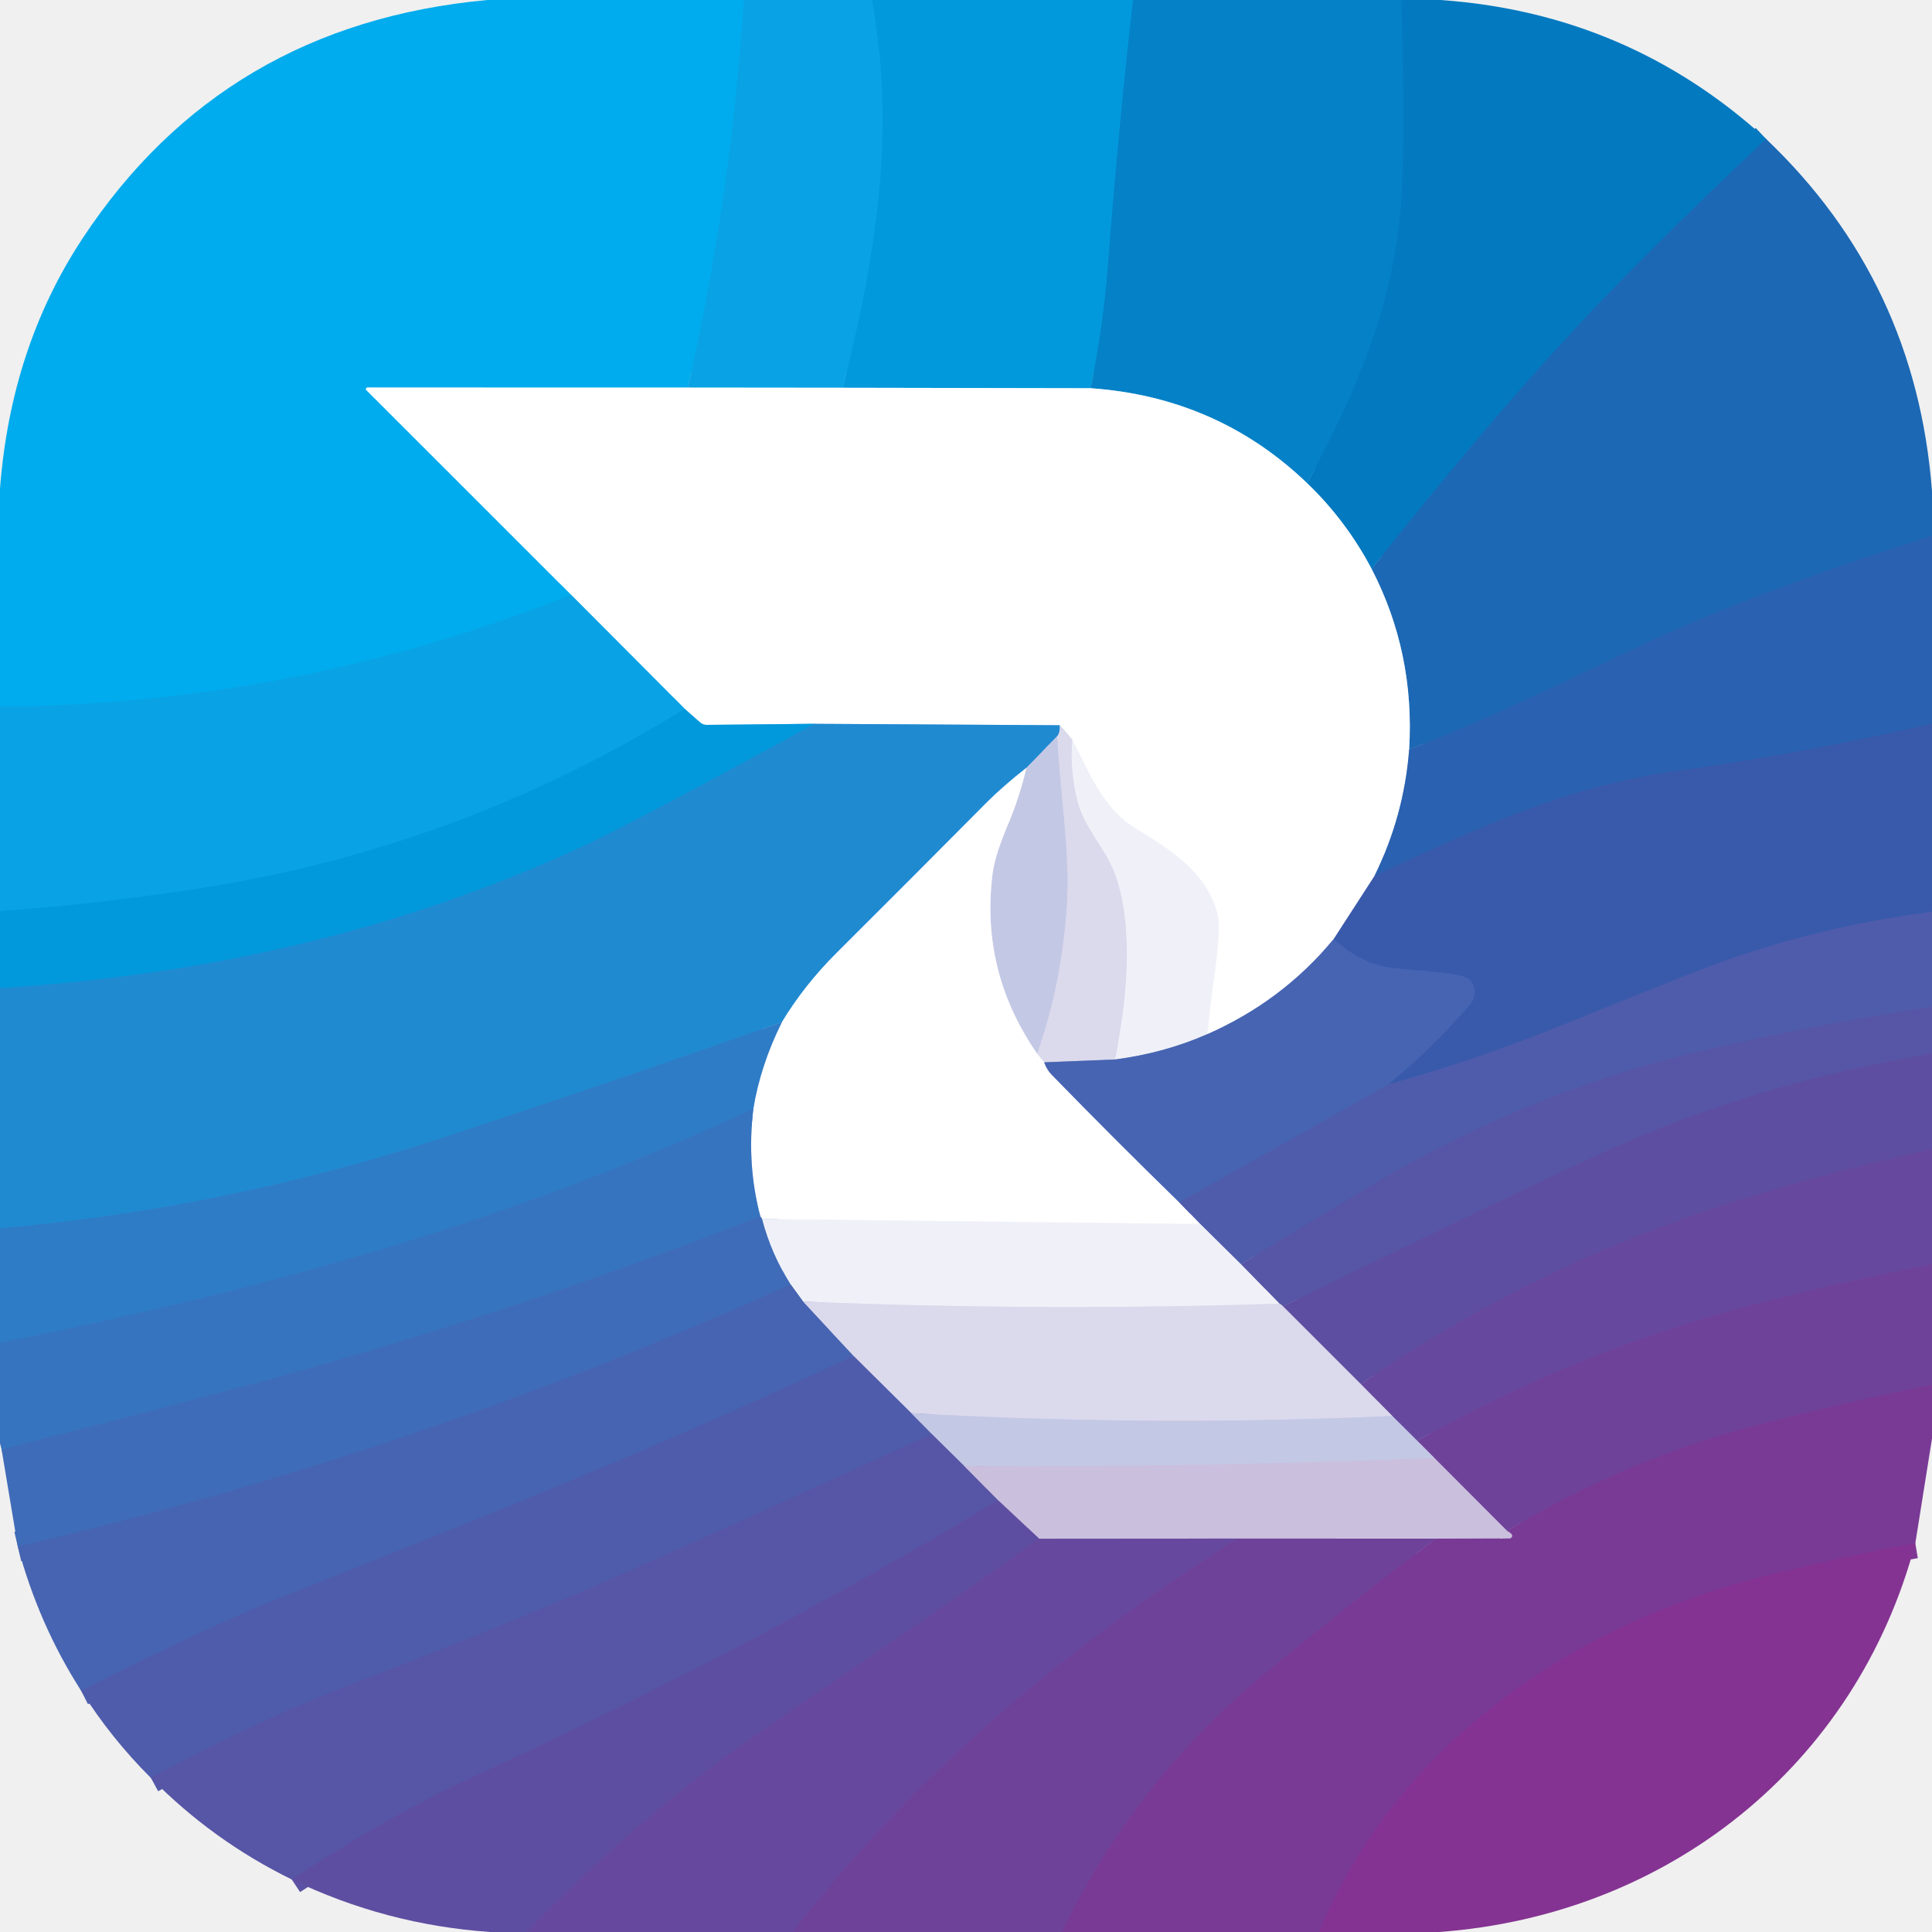
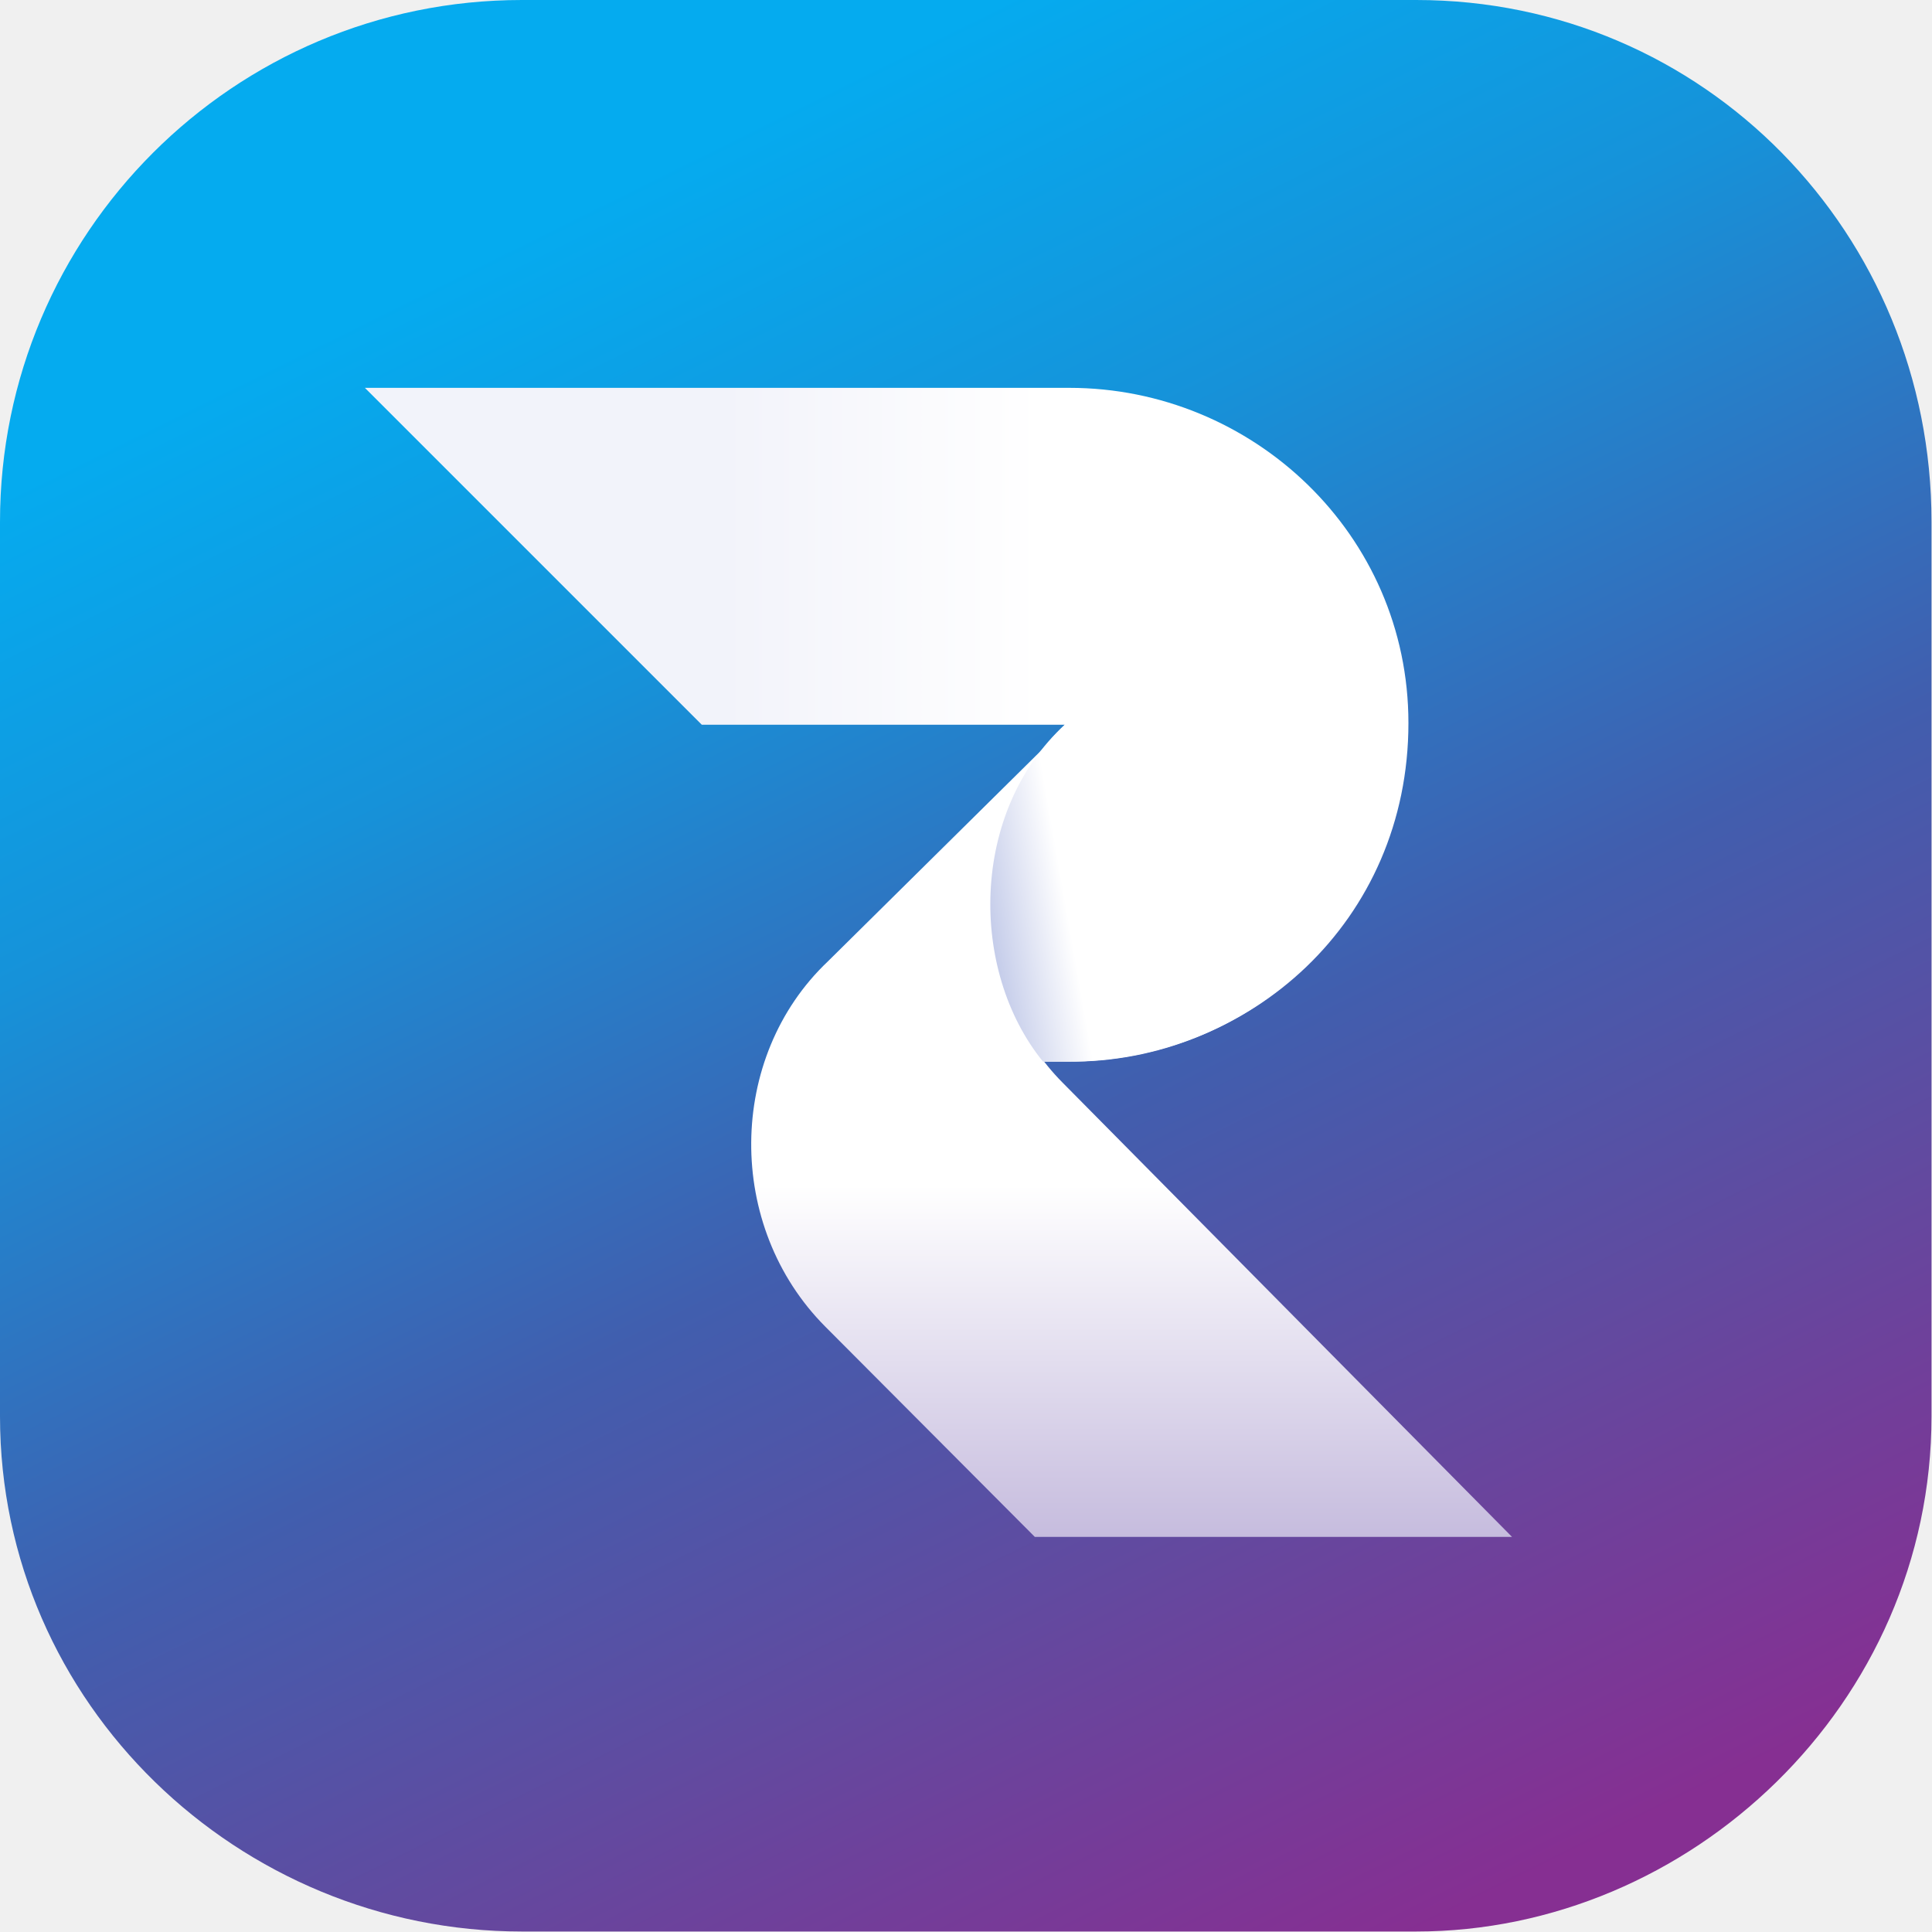
- <svg xmlns="http://www.w3.org/2000/svg" version="1.1" viewBox="0.00 0.00 256.00 256.00" width="128" height="128">
-   <g stroke-width="2.00" fill="none" stroke-linecap="butt">
-     <path stroke="#05a8e9" vector-effect="non-scaling-stroke" d="   M 98.56 0.00   Q 96.91 25.90 91.14 51.36" />
-     <path stroke="#80d6f6" vector-effect="non-scaling-stroke" d="   M 91.14 51.36   L 48.70 51.35   A 0.21 0.20 -22.2 0 0 48.55 51.70   L 75.67 78.81" />
-     <path stroke="#05a8e9" vector-effect="non-scaling-stroke" d="   M 75.67 78.81   Q 39.29 93.34 0.00 93.64" />
-     <path stroke="#069ee1" vector-effect="non-scaling-stroke" d="   M 115.54 0.00   C 118.76 17.54 116.01 34.35 111.67 51.38" />
-     <path stroke="#84d1f2" vector-effect="non-scaling-stroke" d="   M 111.67 51.38   L 91.14 51.36" />
-     <path stroke="#048dd2" vector-effect="non-scaling-stroke" d="   M 150.14 0.00   Q 148.30 15.81 146.77 35.64   Q 146.21 42.94 144.52 51.44" />
-     <path stroke="#81ccee" vector-effect="non-scaling-stroke" d="   M 144.52 51.44   L 111.67 51.38" />
-     <path stroke="#047dc4" vector-effect="non-scaling-stroke" d="   M 185.69 0.00   Q 186.27 19.60 185.60 27.52   C 184.47 40.91 179.64 52.05 173.21 64.03" />
-     <path stroke="#82c0e3" vector-effect="non-scaling-stroke" d="   M 173.21 64.03   Q 161.34 52.63 144.52 51.44" />
-     <path stroke="#1071ba" vector-effect="non-scaling-stroke" d="   M 234.01 18.41   Q 218.06 33.49 208.53 43.74   Q 196.51 56.67 181.75 75.39" />
-     <path stroke="#81bce0" vector-effect="non-scaling-stroke" d="   M 181.75 75.39   Q 178.38 69.00 173.21 64.03" />
-     <path stroke="#2365b2" vector-effect="non-scaling-stroke" d="   M 256.00 71.01   Q 236.47 77.16 222.53 83.22   C 213.64 87.09 199.56 94.48 186.72 99.31" />
-     <path stroke="#8eb4da" vector-effect="non-scaling-stroke" d="   M 186.72 99.31   Q 187.49 86.49 181.75 75.39" />
-     <path stroke="#95b0d8" vector-effect="non-scaling-stroke" d="   M 186.72 99.31   Q 186.06 108.06 182.14 116.06" />
-     <path stroke="#9cadd5" vector-effect="non-scaling-stroke" d="   M 182.14 116.06   L 176.71 124.45" />
-     <path stroke="#a3b2d9" vector-effect="non-scaling-stroke" d="   M 176.71 124.45   Q 169.88 132.69 159.97 137.03" />
-     <path stroke="#f8f8fc" vector-effect="non-scaling-stroke" d="   M 159.97 137.03   Q 160.38 132.99 160.94 129.03   Q 161.80 122.96 161.30 121.02   C 159.85 115.43 154.75 112.38 150.34 109.68   C 146.14 107.09 144.21 102.16 142.07 98.00" />
-     <path stroke="#edecf6" vector-effect="non-scaling-stroke" d="   M 142.07 98.00   L 140.41 96.10" />
-     <path stroke="#90c5e8" vector-effect="non-scaling-stroke" d="   M 140.41 96.10   L 107.93 95.91" />
-     <path stroke="#81ccee" vector-effect="non-scaling-stroke" d="   M 107.93 95.91   L 93.63 96.05   A 1.23 1.22 65.1 0 1 92.79 95.74   L 90.72 93.92" />
-     <path stroke="#84d1f2" vector-effect="non-scaling-stroke" d="   M 90.72 93.92   L 75.67 78.81" />
-     <path stroke="#325eae" vector-effect="non-scaling-stroke" d="   M 256.00 95.89   Q 239.27 99.78 222.25 102.15   C 207.68 104.18 196.37 109.46 182.14 116.06" />
-     <path stroke="#069ee1" vector-effect="non-scaling-stroke" d="   M 90.72 93.92   Q 60.16 112.91 23.95 118.10   Q 10.99 119.96 0.00 120.73" />
-     <path stroke="#1192d7" vector-effect="non-scaling-stroke" d="   M 107.93 95.91   Q 83.53 109.28 76.63 112.43   C 52.17 123.61 26.84 129.22 0.00 130.94" />
-     <path stroke="#7eb2df" vector-effect="non-scaling-stroke" d="   M 140.41 96.10   Q 140.50 97.05 140.08 97.56" />
-     <path stroke="#72a9db" vector-effect="non-scaling-stroke" d="   M 140.08 97.56   L 136.01 101.74" />
-     <path stroke="#90c5e8" vector-effect="non-scaling-stroke" d="   M 136.01 101.74   Q 132.80 104.27 130.79 106.29   Q 120.83 116.33 110.81 126.31   Q 106.57 130.54 103.60 135.45" />
-     <path stroke="#2883cc" vector-effect="non-scaling-stroke" d="   M 103.60 135.45   Q 81.48 143.23 59.45 150.50   Q 30.40 160.09 0.00 162.76" />
-     <path stroke="#445bab" vector-effect="non-scaling-stroke" d="   M 256.00 120.82   Q 239.40 122.91 223.87 129.07   Q 215.33 132.46 206.81 135.91   Q 195.62 140.44 183.91 143.71" />
-     <path stroke="#405faf" vector-effect="non-scaling-stroke" d="   M 183.91 143.71   Q 189.65 139.04 194.79 133.09   A 2.45 2.43 -46.0 0 0 194.75 129.84   C 193.88 128.90 188.85 128.71 184.78 128.31   Q 180.55 127.89 176.71 124.45" />
-     <path stroke="#e6e5f2" vector-effect="non-scaling-stroke" d="   M 142.07 98.00   Q 141.76 102.13 142.75 106.06   C 143.68 109.77 146.55 112.41 147.81 115.96   C 150.28 122.97 149.36 132.65 147.72 140.39" />
-     <path stroke="#919fcf" vector-effect="non-scaling-stroke" d="   M 147.72 140.39   L 138.36 140.76" />
-     <path stroke="#edecf6" vector-effect="non-scaling-stroke" d="   M 138.36 140.76   L 137.44 139.64" />
-     <path stroke="#cfd1e9" vector-effect="non-scaling-stroke" d="   M 137.44 139.64   Q 140.91 129.44 141.40 118.95   C 141.70 112.57 140.42 104.71 140.08 97.56" />
-     <path stroke="#e1e4f2" vector-effect="non-scaling-stroke" d="   M 137.44 139.64   Q 129.87 128.72 131.53 115.71   Q 131.83 113.35 133.55 109.28   Q 135.05 105.75 136.01 101.74" />
-     <path stroke="#9babd5" vector-effect="non-scaling-stroke" d="   M 159.97 137.03   Q 154.30 139.53 147.72 140.39" />
-     <path stroke="#a3b2d9" vector-effect="non-scaling-stroke" d="   M 138.36 140.76   Q 138.69 141.72 139.35 142.40   Q 147.68 150.96 156.24 159.30" />
-     <path stroke="#a7aed5" vector-effect="non-scaling-stroke" d="   M 156.24 159.30   L 159.05 162.20" />
-     <path stroke="#f8f8fc" vector-effect="non-scaling-stroke" d="   M 159.05 162.20   L 100.99 161.52" />
-     <path stroke="#9fb6dc" vector-effect="non-scaling-stroke" d="   M 100.99 161.52   L 100.75 161.18" />
-     <path stroke="#9bbadf" vector-effect="non-scaling-stroke" d="   M 100.75 161.18   Q 98.93 154.29 99.82 146.92" />
-     <path stroke="#97bee3" vector-effect="non-scaling-stroke" d="   M 99.82 146.92   Q 100.76 141.16 103.60 135.45" />
-     <path stroke="#5359a8" vector-effect="non-scaling-stroke" d="   M 256.00 133.40   Q 241.49 135.62 227.17 138.85   Q 203.30 144.22 182.32 156.73   Q 173.40 162.05 164.44 167.53" />
-     <path stroke="#a0a7d2" vector-effect="non-scaling-stroke" d="   M 164.44 167.53   L 159.05 162.20" />
-     <path stroke="#4b60af" vector-effect="non-scaling-stroke" d="   M 156.24 159.30   L 183.91 143.71" />
-     <path stroke="#5b52a3" vector-effect="non-scaling-stroke" d="   M 256.00 139.62   Q 232.37 143.55 212.33 152.76   Q 200.39 158.25 170.01 173.10" />
-     <path stroke="#9997c9" vector-effect="non-scaling-stroke" d="   M 170.01 173.10   Q 169.72 172.80 169.53 172.74" />
-     <path stroke="#a4a3cf" vector-effect="non-scaling-stroke" d="   M 169.53 172.74   L 164.44 167.53" />
-     <path stroke="#3378c3" vector-effect="non-scaling-stroke" d="   M 99.82 146.92   C 67.51 161.98 35.12 170.84 0.00 177.95" />
-     <path stroke="#624ca0" vector-effect="non-scaling-stroke" d="   M 256.00 152.28   Q 238.30 156.20 223.94 161.19   Q 201.26 169.07 180.31 183.40" />
-     <path stroke="#9d94c7" vector-effect="non-scaling-stroke" d="   M 180.31 183.40   L 170.01 173.10" />
-     <path stroke="#3b70bc" vector-effect="non-scaling-stroke" d="   M 100.75 161.18   Q 65.93 174.81 29.86 184.36   Q 15.13 188.26 0.21 192.06" />
-     <path stroke="#6b469c" vector-effect="non-scaling-stroke" d="   M 256.00 167.50   Q 244.81 169.70 233.76 172.50   Q 209.58 178.61 187.78 190.90" />
-     <path stroke="#9589c2" vector-effect="non-scaling-stroke" d="   M 187.78 190.90   L 184.49 187.63" />
-     <path stroke="#a191c5" vector-effect="non-scaling-stroke" d="   M 184.49 187.63   L 180.31 183.40" />
-     <path stroke="#98afd8" vector-effect="non-scaling-stroke" d="   M 100.99 161.52   Q 102.19 166.13 104.77 170.19" />
-     <path stroke="#4368b5" vector-effect="non-scaling-stroke" d="   M 104.77 170.19   Q 55.32 192.56 2.36 204.93" />
-     <path stroke="#e6e5f2" vector-effect="non-scaling-stroke" d="   M 169.53 172.74   Q 138.06 173.76 106.42 172.46" />
-     <path stroke="#9babd5" vector-effect="non-scaling-stroke" d="   M 106.42 172.46   L 104.77 170.19" />
-     <path stroke="#743e98" vector-effect="non-scaling-stroke" d="   M 256.00 183.51   Q 244.22 185.84 232.62 188.89   Q 215.22 193.46 199.70 202.86" />
-     <path stroke="#9d81bc" vector-effect="non-scaling-stroke" d="   M 199.70 202.86   L 190.06 193.19" />
-     <path stroke="#9985c0" vector-effect="non-scaling-stroke" d="   M 190.06 193.19   L 187.78 190.90" />
-     <path stroke="#919fcf" vector-effect="non-scaling-stroke" d="   M 106.42 172.46   L 113.09 179.66" />
-     <path stroke="#4b60af" vector-effect="non-scaling-stroke" d="   M 113.09 179.66   C 87.53 191.69 66.41 200.06 36.91 211.81   Q 27.35 215.62 10.75 224.03" />
-     <path stroke="#cfd1e9" vector-effect="non-scaling-stroke" d="   M 184.49 187.63   Q 152.65 189.06 120.76 187.26" />
-     <path stroke="#959bcc" vector-effect="non-scaling-stroke" d="   M 120.76 187.26   L 113.09 179.66" />
-     <path stroke="#8992c8" vector-effect="non-scaling-stroke" d="   M 120.76 187.26   L 123.45 190.00" />
-     <path stroke="#5359a8" vector-effect="non-scaling-stroke" d="   M 123.45 190.00   Q 104.40 198.80 85.25 207.35   Q 69.14 214.54 47.27 222.90   Q 34.02 227.97 20.00 235.59" />
-     <path stroke="#7f3794" vector-effect="non-scaling-stroke" d="   M 253.79 204.49   Q 247.66 205.52 235.23 208.48   C 209.14 214.71 185.24 230.75 174.77 256.00" />
-     <path stroke="#743e98" vector-effect="non-scaling-stroke" d="   M 140.72 256.00   Q 150.30 235.92 168.07 221.35   Q 180.84 210.88 190.26 203.88" />
-     <path stroke="#a27dba" vector-effect="non-scaling-stroke" d="   M 190.26 203.88   L 200.02 203.84   A 0.34 0.34 0.0 0 0 200.28 203.28   Q 200.10 203.08 199.70 202.86" />
-     <path stroke="#c7c4e1" vector-effect="non-scaling-stroke" d="   M 190.06 193.19   Q 158.89 194.47 127.76 194.25" />
-     <path stroke="#8d8fc5" vector-effect="non-scaling-stroke" d="   M 127.76 194.25   L 123.45 190.00" />
-     <path stroke="#918ac1" vector-effect="non-scaling-stroke" d="   M 127.76 194.25   L 132.25 198.79" />
-     <path stroke="#5b52a3" vector-effect="non-scaling-stroke" d="   M 132.25 198.79   Q 99.98 218.28 63.42 235.11   Q 51.51 240.59 38.66 249.04" />
-     <path stroke="#9d81bc" vector-effect="non-scaling-stroke" d="   M 190.26 203.88   L 164.01 203.87" />
-     <path stroke="#9884be" vector-effect="non-scaling-stroke" d="   M 164.01 203.87   L 137.69 203.89" />
-     <path stroke="#9487bf" vector-effect="non-scaling-stroke" d="   M 137.69 203.89   L 132.25 198.79" />
-     <path stroke="#624ca0" vector-effect="non-scaling-stroke" d="   M 137.69 203.89   Q 127.52 211.24 101.76 228.79   Q 85.36 239.96 69.76 256.00" />
-     <path stroke="#6b469c" vector-effect="non-scaling-stroke" d="   M 164.01 203.87   C 141.43 218.07 121.46 234.88 105.03 256.00" />
-   </g>
-   <path fill="#00aced" d="   M 98.56 0.00   Q 96.91 25.90 91.14 51.36   L 48.70 51.35   A 0.21 0.20 -22.2 0 0 48.55 51.70   L 75.67 78.81   Q 39.29 93.34 0.00 93.64   L 0.00 64.73   Q 1.44 46.03 10.90 31.65   Q 29.60 3.23 64.57 0.00   L 98.56 0.00   Z" />
-   <path fill="#09a3e5" d="   M 115.54 0.00   C 118.76 17.54 116.01 34.35 111.67 51.38   L 91.14 51.36   Q 96.91 25.90 98.56 0.00   L 115.54 0.00   Z" />
-   <path fill="#0299dc" d="   M 150.14 0.00   Q 148.30 15.81 146.77 35.64   Q 146.21 42.94 144.52 51.44   L 111.67 51.38   C 116.01 34.35 118.76 17.54 115.54 0.00   L 150.14 0.00   Z" />
-   <path fill="#0581c7" d="   M 185.69 0.00   Q 186.27 19.60 185.60 27.52   C 184.47 40.91 179.64 52.05 173.21 64.03   Q 161.34 52.63 144.52 51.44   Q 146.21 42.94 146.77 35.64   Q 148.30 15.81 150.14 0.00   L 185.69 0.00   Z" />
-   <path fill="#0379c0" d="   M 190.86 0.00   Q 215.73 1.74 234.01 18.41   Q 218.06 33.49 208.53 43.74   Q 196.51 56.67 181.75 75.39   Q 178.38 69.00 173.21 64.03   C 179.64 52.05 184.47 40.91 185.60 27.52   Q 186.27 19.60 185.69 0.00   L 190.86 0.00   Z" />
-   <path fill="#1c68b4" d="   M 256.00 65.08   L 256.00 71.01   Q 236.47 77.16 222.53 83.22   C 213.64 87.09 199.56 94.48 186.72 99.31   Q 187.49 86.49 181.75 75.39   Q 196.51 56.67 208.53 43.74   Q 218.06 33.49 234.01 18.41   Q 253.88 37.29 256.00 65.08   Z" />
-   <path fill="#ffffff" d="   M 91.14 51.36   L 111.67 51.38   L 144.52 51.44   Q 161.34 52.63 173.21 64.03   Q 178.38 69.00 181.75 75.39   Q 187.49 86.49 186.72 99.31   Q 186.06 108.06 182.14 116.06   L 176.71 124.45   Q 169.88 132.69 159.97 137.03   Q 160.38 132.99 160.94 129.03   Q 161.80 122.96 161.30 121.02   C 159.85 115.43 154.75 112.38 150.34 109.68   C 146.14 107.09 144.21 102.16 142.07 98.00   L 140.41 96.10   L 107.93 95.91   L 93.63 96.05   A 1.23 1.22 65.1 0 1 92.79 95.74   L 90.72 93.92   L 75.67 78.81   L 48.55 51.70   A 0.21 0.20 -22.2 0 1 48.70 51.35   L 91.14 51.36   Z" />
-   <path fill="#2a61b0" d="   M 256.00 71.01   L 256.00 95.89   Q 239.27 99.78 222.25 102.15   C 207.68 104.18 196.37 109.46 182.14 116.06   Q 186.06 108.06 186.72 99.31   C 199.56 94.48 213.64 87.09 222.53 83.22   Q 236.47 77.16 256.00 71.01   Z" />
-   <path fill="#09a3e5" d="   M 75.67 78.81   L 90.72 93.92   Q 60.16 112.91 23.95 118.10   Q 10.99 119.96 0.00 120.73   L 0.00 93.64   Q 39.29 93.34 75.67 78.81   Z" />
-   <path fill="#0299dc" d="   M 90.72 93.92   L 92.79 95.74   A 1.23 1.22 65.1 0 0 93.63 96.05   L 107.93 95.91   Q 83.53 109.28 76.63 112.43   C 52.17 123.61 26.84 129.22 0.00 130.94   L 0.00 120.73   Q 10.99 119.96 23.95 118.10   Q 60.16 112.91 90.72 93.92   Z" />
-   <path fill="#208ad1" d="   M 140.41 96.10   Q 140.50 97.05 140.08 97.56   L 136.01 101.74   Q 132.80 104.27 130.79 106.29   Q 120.83 116.33 110.81 126.31   Q 106.57 130.54 103.60 135.45   Q 81.48 143.23 59.45 150.50   Q 30.40 160.09 0.00 162.76   L 0.00 130.94   C 26.84 129.22 52.17 123.61 76.63 112.43   Q 83.53 109.28 107.93 95.91   L 140.41 96.10   Z" />
-   <path fill="#395aab" d="   M 256.00 95.89   L 256.00 120.82   Q 239.40 122.91 223.87 129.07   Q 215.33 132.46 206.81 135.91   Q 195.62 140.44 183.91 143.71   Q 189.65 139.04 194.79 133.09   A 2.45 2.43 -46.0 0 0 194.75 129.84   C 193.88 128.90 188.85 128.71 184.78 128.31   Q 180.55 127.89 176.71 124.45   L 182.14 116.06   C 196.37 109.46 207.68 104.18 222.25 102.15   Q 239.27 99.78 256.00 95.89   Z" />
-   <path fill="#dbd9ec" d="   M 142.07 98.00   Q 141.76 102.13 142.75 106.06   C 143.68 109.77 146.55 112.41 147.81 115.96   C 150.28 122.97 149.36 132.65 147.72 140.39   L 138.36 140.76   L 137.44 139.64   Q 140.91 129.44 141.40 118.95   C 141.70 112.57 140.42 104.71 140.08 97.56   Q 140.50 97.05 140.41 96.10   L 142.07 98.00   Z" />
-   <path fill="#c3c8e5" d="   M 137.44 139.64   Q 129.87 128.72 131.53 115.71   Q 131.83 113.35 133.55 109.28   Q 135.05 105.75 136.01 101.74   L 140.08 97.56   C 140.42 104.71 141.70 112.57 141.40 118.95   Q 140.91 129.44 137.44 139.64   Z" />
-   <path fill="#f0f1f8" d="   M 159.97 137.03   Q 154.30 139.53 147.72 140.39   C 149.36 132.65 150.28 122.97 147.81 115.96   C 146.55 112.41 143.68 109.77 142.75 106.06   Q 141.76 102.13 142.07 98.00   C 144.21 102.16 146.14 107.09 150.34 109.68   C 154.75 112.38 159.85 115.43 161.30 121.02   Q 161.80 122.96 160.94 129.03   Q 160.38 132.99 159.97 137.03   Z" />
-   <path fill="#ffffff" d="   M 136.01 101.74   Q 135.05 105.75 133.55 109.28   Q 131.83 113.35 131.53 115.71   Q 129.87 128.72 137.44 139.64   L 138.36 140.76   Q 138.69 141.72 139.35 142.40   Q 147.68 150.96 156.24 159.30   L 159.05 162.20   L 100.99 161.52   L 100.75 161.18   Q 98.93 154.29 99.82 146.92   Q 100.76 141.16 103.60 135.45   Q 106.57 130.54 110.81 126.31   Q 120.83 116.33 130.79 106.29   Q 132.80 104.27 136.01 101.74   Z" />
-   <path fill="#4f5cab" d="   M 256.00 120.82   L 256.00 133.40   Q 241.49 135.62 227.17 138.85   Q 203.30 144.22 182.32 156.73   Q 173.40 162.05 164.44 167.53   L 159.05 162.20   L 156.24 159.30   L 183.91 143.71   Q 195.62 140.44 206.81 135.91   Q 215.33 132.46 223.87 129.07   Q 239.40 122.91 256.00 120.82   Z" />
-   <path fill="#4664b2" d="   M 176.71 124.45   Q 180.55 127.89 184.78 128.31   C 188.85 128.71 193.88 128.90 194.75 129.84   A 2.45 2.43 -46.0 0 1 194.79 133.09   Q 189.65 139.04 183.91 143.71   L 156.24 159.30   Q 147.68 150.96 139.35 142.40   Q 138.69 141.72 138.36 140.76   L 147.72 140.39   Q 154.30 139.53 159.97 137.03   Q 169.88 132.69 176.71 124.45   Z" />
-   <path fill="#5755a5" d="   M 256.00 133.40   L 256.00 139.62   Q 232.37 143.55 212.33 152.76   Q 200.39 158.25 170.01 173.10   Q 169.72 172.80 169.53 172.74   L 164.44 167.53   Q 173.40 162.05 182.32 156.73   Q 203.30 144.22 227.17 138.85   Q 241.49 135.62 256.00 133.40   Z" />
-   <path fill="#2f7cc6" d="   M 103.60 135.45   Q 100.76 141.16 99.82 146.92   C 67.51 161.98 35.12 170.84 0.00 177.95   L 0.00 162.76   Q 30.40 160.09 59.45 150.50   Q 81.48 143.23 103.60 135.45   Z" />
-   <path fill="#5e4ea1" d="   M 256.00 139.62   L 256.00 152.28   Q 238.30 156.20 223.94 161.19   Q 201.26 169.07 180.31 183.40   L 170.01 173.10   Q 200.39 158.25 212.33 152.76   Q 232.37 143.55 256.00 139.62   Z" />
-   <path fill="#3774bf" d="   M 99.82 146.92   Q 98.93 154.29 100.75 161.18   Q 65.93 174.81 29.86 184.36   Q 15.13 188.26 0.21 192.06   Q 0.29 191.16 0.00 190.88   L 0.00 177.95   C 35.12 170.84 67.51 161.98 99.82 146.92   Z" />
-   <path fill="#66499e" d="   M 256.00 152.28   L 256.00 167.50   Q 244.81 169.70 233.76 172.50   Q 209.58 178.61 187.78 190.90   L 184.49 187.63   L 180.31 183.40   Q 201.26 169.07 223.94 161.19   Q 238.30 156.20 256.00 152.28   Z" />
-   <path fill="#3f6cb8" d="   M 100.75 161.18   L 100.99 161.52   Q 102.19 166.13 104.77 170.19   Q 55.32 192.56 2.36 204.93   L 0.21 192.06   Q 15.13 188.26 29.86 184.36   Q 65.93 174.81 100.75 161.18   Z" />
-   <path fill="#f0f1f8" d="   M 159.05 162.20   L 164.44 167.53   L 169.53 172.74   Q 138.06 173.76 106.42 172.46   L 104.77 170.19   Q 102.19 166.13 100.99 161.52   L 159.05 162.20   Z" />
-   <path fill="#6f429a" d="   M 256.00 167.50   L 256.00 183.51   Q 244.22 185.84 232.62 188.89   Q 215.22 193.46 199.70 202.86   L 190.06 193.19   L 187.78 190.90   Q 209.58 178.61 233.76 172.50   Q 244.81 169.70 256.00 167.50   Z" />
-   <path fill="#4664b2" d="   M 106.42 172.46   L 113.09 179.66   C 87.53 191.69 66.41 200.06 36.91 211.81   Q 27.35 215.62 10.75 224.03   Q 5.13 215.26 2.36 204.93   Q 55.32 192.56 104.77 170.19   L 106.42 172.46   Z" />
-   <path fill="#dbd9ec" d="   M 169.53 172.74   Q 169.72 172.80 170.01 173.10   L 180.31 183.40   L 184.49 187.63   Q 152.65 189.06 120.76 187.26   L 113.09 179.66   L 106.42 172.46   Q 138.06 173.76 169.53 172.74   Z" />
-   <path fill="#4f5cab" d="   M 113.09 179.66   L 120.76 187.26   L 123.45 190.00   Q 104.40 198.80 85.25 207.35   Q 69.14 214.54 47.27 222.90   Q 34.02 227.97 20.00 235.59   Q 14.70 230.31 10.75 224.03   Q 27.35 215.62 36.91 211.81   C 66.41 200.06 87.53 191.69 113.09 179.66   Z" />
-   <path fill="#793a96" d="   M 256.00 183.51   L 256.00 190.62   L 253.79 204.49   Q 247.66 205.52 235.23 208.48   C 209.14 214.71 185.24 230.75 174.77 256.00   L 140.72 256.00   Q 150.30 235.92 168.07 221.35   Q 180.84 210.88 190.26 203.88   L 200.02 203.84   A 0.34 0.34 0.0 0 0 200.28 203.28   Q 200.10 203.08 199.70 202.86   Q 215.22 193.46 232.62 188.89   Q 244.22 185.84 256.00 183.51   Z" />
-   <path fill="#c3c8e5" d="   M 184.49 187.63   L 187.78 190.90   L 190.06 193.19   Q 158.89 194.47 127.76 194.25   L 123.45 190.00   L 120.76 187.26   Q 152.65 189.06 184.49 187.63   Z" />
-   <path fill="#5755a5" d="   M 123.45 190.00   L 127.76 194.25   L 132.25 198.79   Q 99.98 218.28 63.42 235.11   Q 51.51 240.59 38.66 249.04   Q 28.20 243.92 20.00 235.59   Q 34.02 227.97 47.27 222.90   Q 69.14 214.54 85.25 207.35   Q 104.40 198.80 123.45 190.00   Z" />
-   <path fill="#cabfdd" d="   M 190.06 193.19   L 199.70 202.86   Q 200.10 203.08 200.28 203.28   A 0.34 0.34 0.0 0 1 200.02 203.84   L 190.26 203.88   L 164.01 203.87   L 137.69 203.89   L 132.25 198.79   L 127.76 194.25   Q 158.89 194.47 190.06 193.19   Z" />
-   <path fill="#5e4ea1" d="   M 132.25 198.79   L 137.69 203.89   Q 127.52 211.24 101.76 228.79   Q 85.36 239.96 69.76 256.00   L 64.95 256.00   Q 51.10 255.04 38.66 249.04   Q 51.51 240.59 63.42 235.11   Q 99.98 218.28 132.25 198.79   Z" />
-   <path fill="#66499e" d="   M 164.01 203.87   C 141.43 218.07 121.46 234.88 105.03 256.00   L 69.76 256.00   Q 85.36 239.96 101.76 228.79   Q 127.52 211.24 137.69 203.89   L 164.01 203.87   Z" />
-   <path fill="#6f429a" d="   M 190.26 203.88   Q 180.84 210.88 168.07 221.35   Q 150.30 235.92 140.72 256.00   L 105.03 256.00   C 121.46 234.88 141.43 218.07 164.01 203.87   L 190.26 203.88   Z" />
-   <path fill="#843392" d="   M 253.79 204.49   C 245.96 233.92 221.02 253.78 190.68 256.00   L 174.77 256.00   C 185.24 230.75 209.14 214.71 235.23 208.48   Q 247.66 205.52 253.79 204.49   Z" />
+ <svg xmlns="http://www.w3.org/2000/svg" width="128" height="128" fill="none" viewBox="0 0 80 80">
+   <defs>
+     <linearGradient id="paint0_linear_2022_2527" x1="23.53" x2="58.82" y1="8.824" y2="80" gradientUnits="userSpaceOnUse">
+       <stop stop-color="#05ABEF" offset="0" />
+       <stop stop-color="#1692D9" offset=".23" />
+       <stop stop-color="#415EAE" offset=".542" />
+       <stop stop-color="#63499F" offset=".765" />
+       <stop stop-color="#862F92" offset="1" />
+     </linearGradient>
+     <linearGradient id="paint1_linear_2022_2527" x1="46.33" x2="46.33" y1="49.06" y2="63.64" gradientUnits="userSpaceOnUse">
+       <stop stop-color="#fff" offset="0" />
+       <stop stop-color="#C6BCDE" offset="1" />
+     </linearGradient>
+     <linearGradient id="paint2_linear_2022_2527" x1="43.11" x2="29.91" y1="30.45" y2="30.45" gradientUnits="userSpaceOnUse">
+       <stop stop-color="#fff" offset="0" />
+       <stop stop-color="#F2F3FA" offset="1" />
+     </linearGradient>
+     <linearGradient id="paint3_linear_2022_2527" x1="44.11" x2="38.21" y1="37.25" y2="38.28" gradientUnits="userSpaceOnUse">
+       <stop stop-color="#fff" offset="0" />
+       <stop stop-color="#94A2D8" offset="1" />
+     </linearGradient>
+   </defs>
+   <path d="m0 21.61c0-11.93 9.68-21.61 21.61-21.61h37.03c11.93 0 21.34 9.68 21.34 21.61v37.03c0 11.93-10 21.34-21.34 21.34h-37.03c-11.71 0-21.61-9.41-21.61-21.34v-37.03z" fill="url(#paint0_linear_2022_2527)" />
+   <path d="m34.28 39.81 9.83-9.72-0.63 1.6c-3.33 3.88-2.91 9.68 0.51 13.13l18.62 18.82h-19.76l-8.67-8.7c-4.15-4.16-4.08-11.17 0.1-15.13z" fill="url(#paint1_linear_2022_2527)" />
+   <path d="m15.11 16.06h29.17c7.58 0 14.04 6.05 14.04 13.88 0 8.21-6.56 14.02-14.1 14.02h-1.03c-2.99-3.97-2.91-10.28 0.9-13.95h-15.03l-13.95-13.95z" fill="url(#paint2_linear_2022_2527)" />
+   <path d="m44.09 30.01c-3.92 3.6-3.97 10.17-0.9 13.95h1.02c7.44 0.08 14.05-5.83 14.07-14.02-4.26 0.07-9.57 0.07-14.19 0.07z" fill="url(#paint3_linear_2022_2527)" />
</svg>
